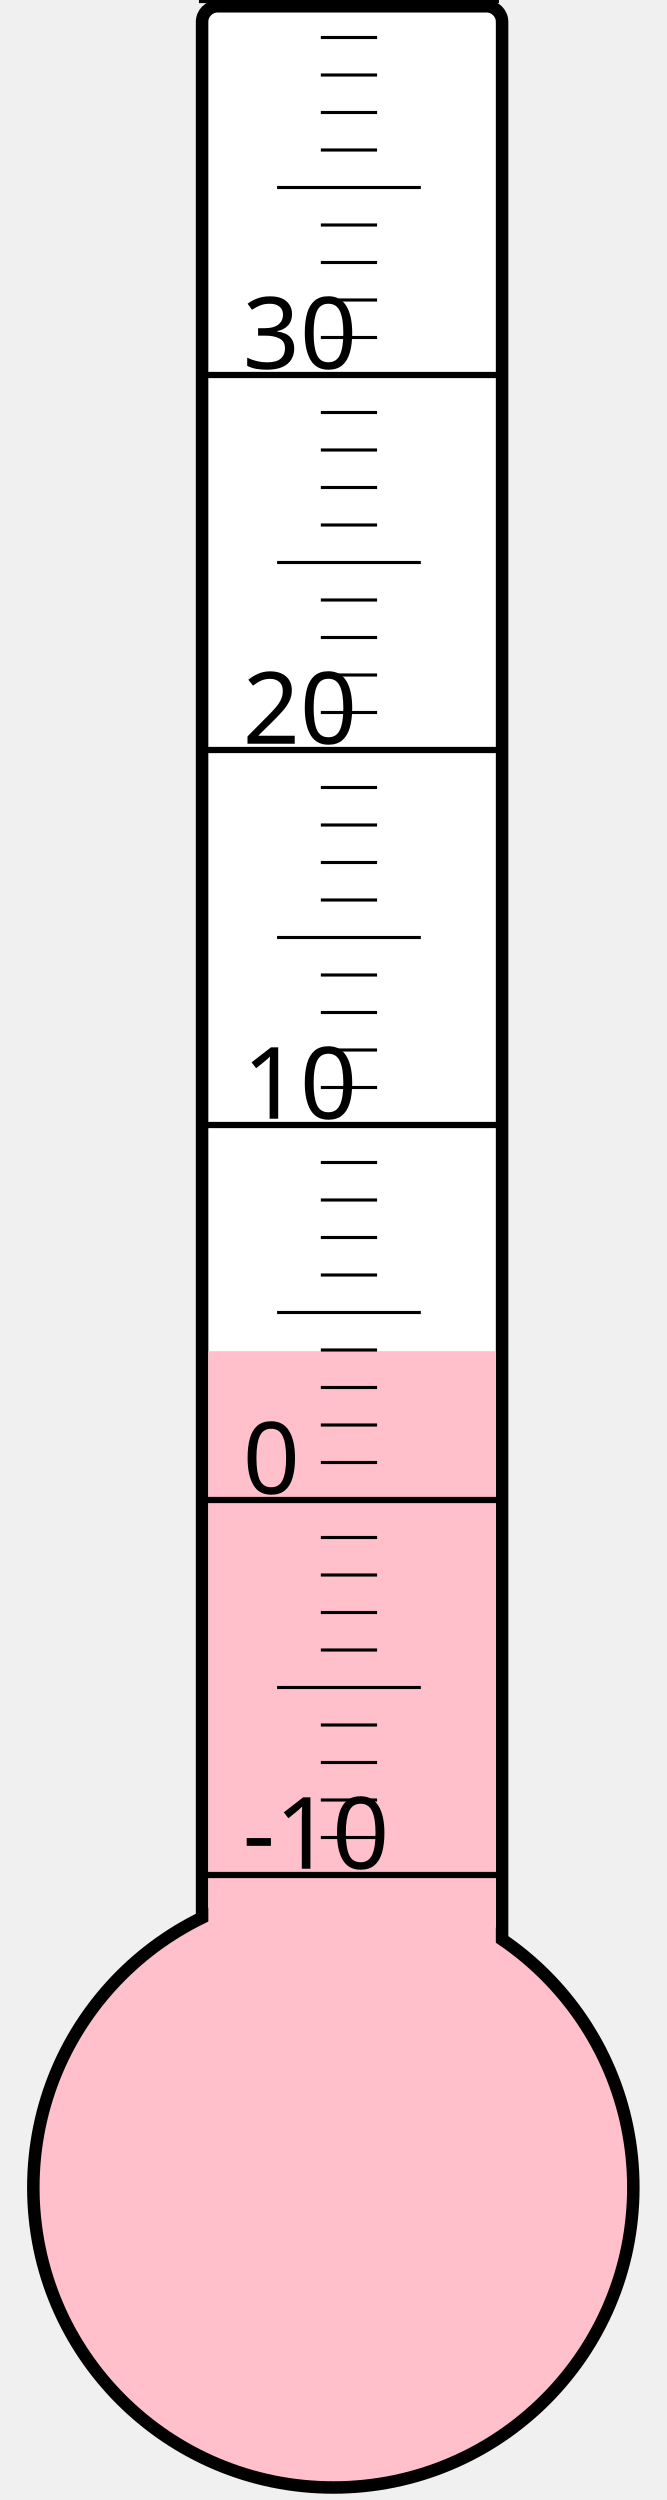
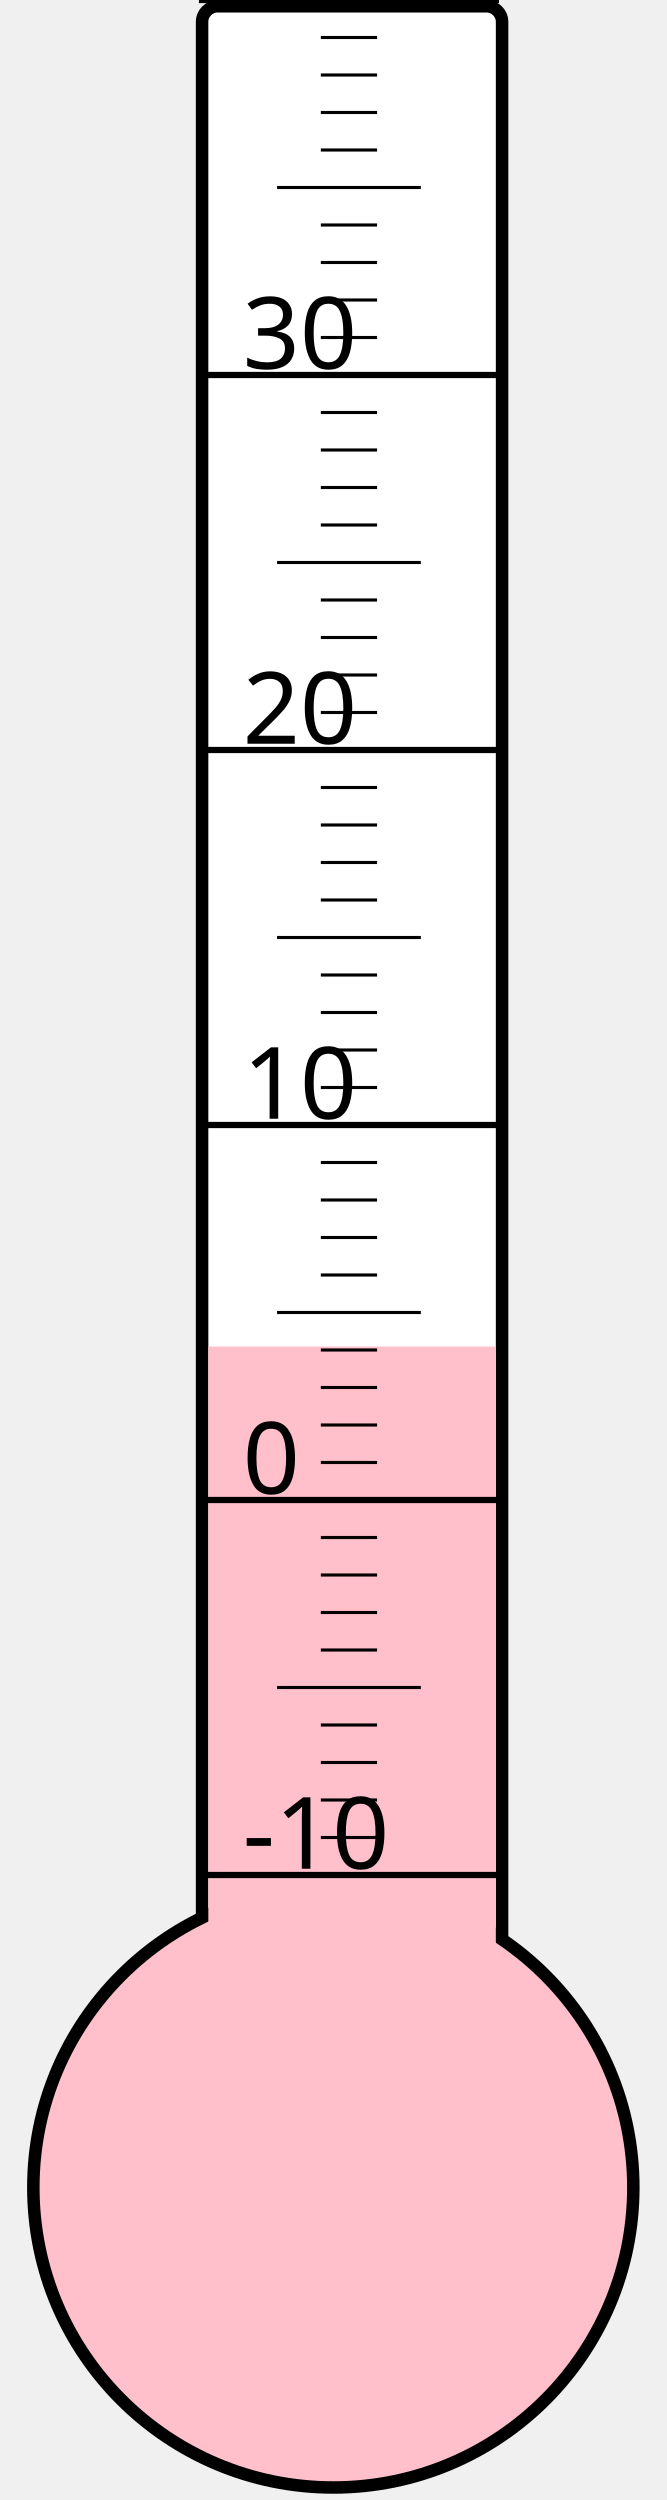
<svg xmlns="http://www.w3.org/2000/svg" width="40px" height="150px" viewBox="0 0 200 800">
  <rect width="200" height="800" x="0" y="0" style="fill: #ffffeb; fill-opacity: 0;" />
  <rect width="96" height="680" x="58" y="2" rx="5" ry="5" style="fill: white; fill-opacity: 1; stroke: black; stroke-width: 4;" />
  <circle cx="100" cy="700" r="96" style="fill: pink; stroke: black; stroke-width: 4;" />
-   <rect width="92" height="267.625" x="60" y="432.375" style="fill: pink; fill-opacity: 1; stroke-width: 0;" />
+   <rect width="92" height="269.125" x="60" y="430.875" style="fill: pink; fill-opacity: 1; stroke-width: 0;" />
  <text x="71" y="598" style="font-family: sans-serif; font-size: 24pt;">-10</text>
  <text x="71" y="478" style="font-family: sans-serif; font-size: 24pt;">0</text>
  <text x="71" y="358" style="font-family: sans-serif; font-size: 24pt;">10</text>
  <text x="71" y="238" style="font-family: sans-serif; font-size: 24pt;">20</text>
  <text x="71" y="118" style="font-family: sans-serif; font-size: 24pt;">30</text>
  <g style="stroke: black;">
    <line x1="57" y1="600" x2="153" y2="600" style="stroke-width: 2;" />
    <line x1="96" y1="588" x2="114" y2="588" style="stroke-width: 1;" />
    <line x1="96" y1="576" x2="114" y2="576" style="stroke-width: 1;" />
    <line x1="96" y1="564" x2="114" y2="564" style="stroke-width: 1;" />
    <line x1="96" y1="552" x2="114" y2="552" style="stroke-width: 1;" />
    <line x1="82" y1="540" x2="128" y2="540" style="stroke-width: 1;" />
    <line x1="96" y1="528" x2="114" y2="528" style="stroke-width: 1;" />
    <line x1="96" y1="516" x2="114" y2="516" style="stroke-width: 1;" />
    <line x1="96" y1="504" x2="114" y2="504" style="stroke-width: 1;" />
    <line x1="96" y1="492" x2="114" y2="492" style="stroke-width: 1;" />
    <line x1="57" y1="480" x2="153" y2="480" style="stroke-width: 2;" />
    <line x1="96" y1="468" x2="114" y2="468" style="stroke-width: 1;" />
    <line x1="96" y1="456" x2="114" y2="456" style="stroke-width: 1;" />
    <line x1="96" y1="444" x2="114" y2="444" style="stroke-width: 1;" />
    <line x1="96" y1="432" x2="114" y2="432" style="stroke-width: 1;" />
    <line x1="82" y1="420" x2="128" y2="420" style="stroke-width: 1;" />
    <line x1="96" y1="408" x2="114" y2="408" style="stroke-width: 1;" />
    <line x1="96" y1="396" x2="114" y2="396" style="stroke-width: 1;" />
    <line x1="96" y1="384" x2="114" y2="384" style="stroke-width: 1;" />
    <line x1="96" y1="372" x2="114" y2="372" style="stroke-width: 1;" />
    <line x1="57" y1="360" x2="153" y2="360" style="stroke-width: 2;" />
    <line x1="96" y1="348" x2="114" y2="348" style="stroke-width: 1;" />
    <line x1="96" y1="336" x2="114" y2="336" style="stroke-width: 1;" />
    <line x1="96" y1="324" x2="114" y2="324" style="stroke-width: 1;" />
    <line x1="96" y1="312" x2="114" y2="312" style="stroke-width: 1;" />
    <line x1="82" y1="300" x2="128" y2="300" style="stroke-width: 1;" />
    <line x1="96" y1="288" x2="114" y2="288" style="stroke-width: 1;" />
    <line x1="96" y1="276" x2="114" y2="276" style="stroke-width: 1;" />
    <line x1="96" y1="264" x2="114" y2="264" style="stroke-width: 1;" />
    <line x1="96" y1="252" x2="114" y2="252" style="stroke-width: 1;" />
    <line x1="57" y1="240" x2="153" y2="240" style="stroke-width: 2;" />
    <line x1="96" y1="228" x2="114" y2="228" style="stroke-width: 1;" />
    <line x1="96" y1="216" x2="114" y2="216" style="stroke-width: 1;" />
    <line x1="96" y1="204" x2="114" y2="204" style="stroke-width: 1;" />
    <line x1="96" y1="192" x2="114" y2="192" style="stroke-width: 1;" />
    <line x1="82" y1="180" x2="128" y2="180" style="stroke-width: 1;" />
    <line x1="96" y1="168" x2="114" y2="168" style="stroke-width: 1;" />
    <line x1="96" y1="156" x2="114" y2="156" style="stroke-width: 1;" />
    <line x1="96" y1="144" x2="114" y2="144" style="stroke-width: 1;" />
    <line x1="96" y1="132" x2="114" y2="132" style="stroke-width: 1;" />
    <line x1="57" y1="120" x2="153" y2="120" style="stroke-width: 2;" />
    <line x1="96" y1="108" x2="114" y2="108" style="stroke-width: 1;" />
    <line x1="96" y1="96" x2="114" y2="96" style="stroke-width: 1;" />
    <line x1="96" y1="84" x2="114" y2="84" style="stroke-width: 1;" />
    <line x1="96" y1="72" x2="114" y2="72" style="stroke-width: 1;" />
    <line x1="82" y1="60" x2="128" y2="60" style="stroke-width: 1;" />
    <line x1="96" y1="48" x2="114" y2="48" style="stroke-width: 1;" />
    <line x1="96" y1="36" x2="114" y2="36" style="stroke-width: 1;" />
    <line x1="96" y1="24" x2="114" y2="24" style="stroke-width: 1;" />
    <line x1="96" y1="12" x2="114" y2="12" style="stroke-width: 1;" />
    <line x1="57" y1="0" x2="153" y2="0" style="stroke-width: 2;" />
  </g>
</svg>
